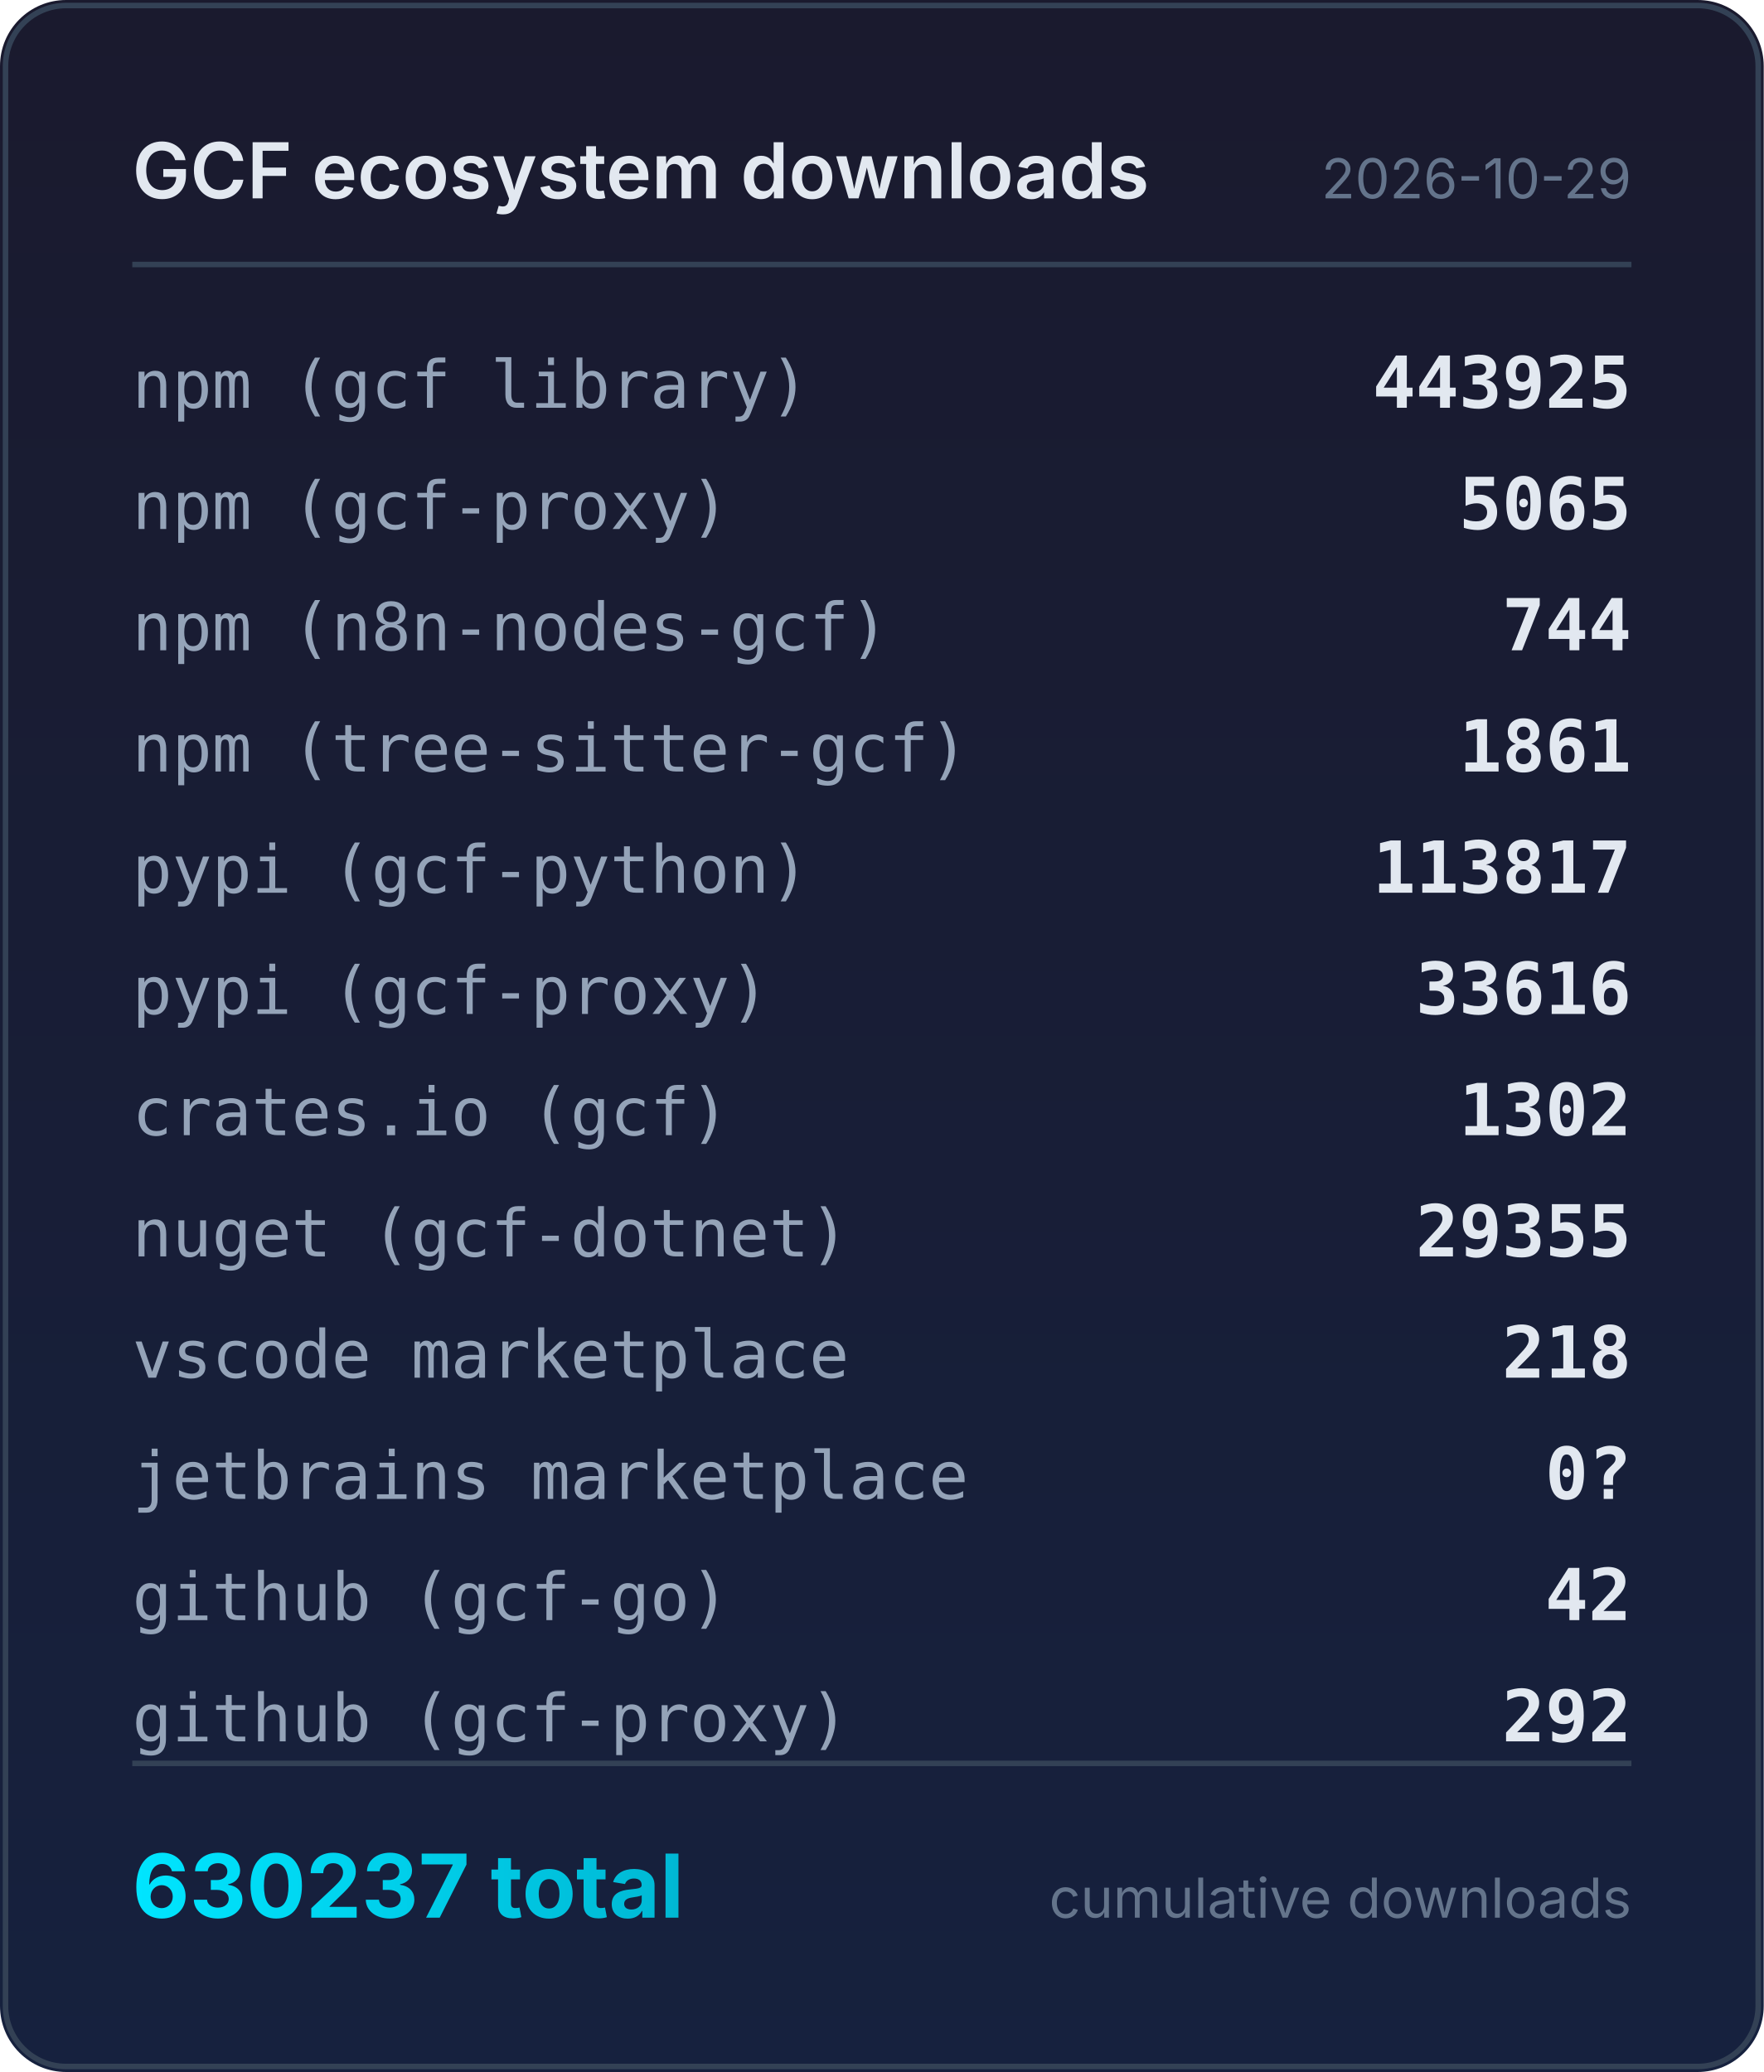
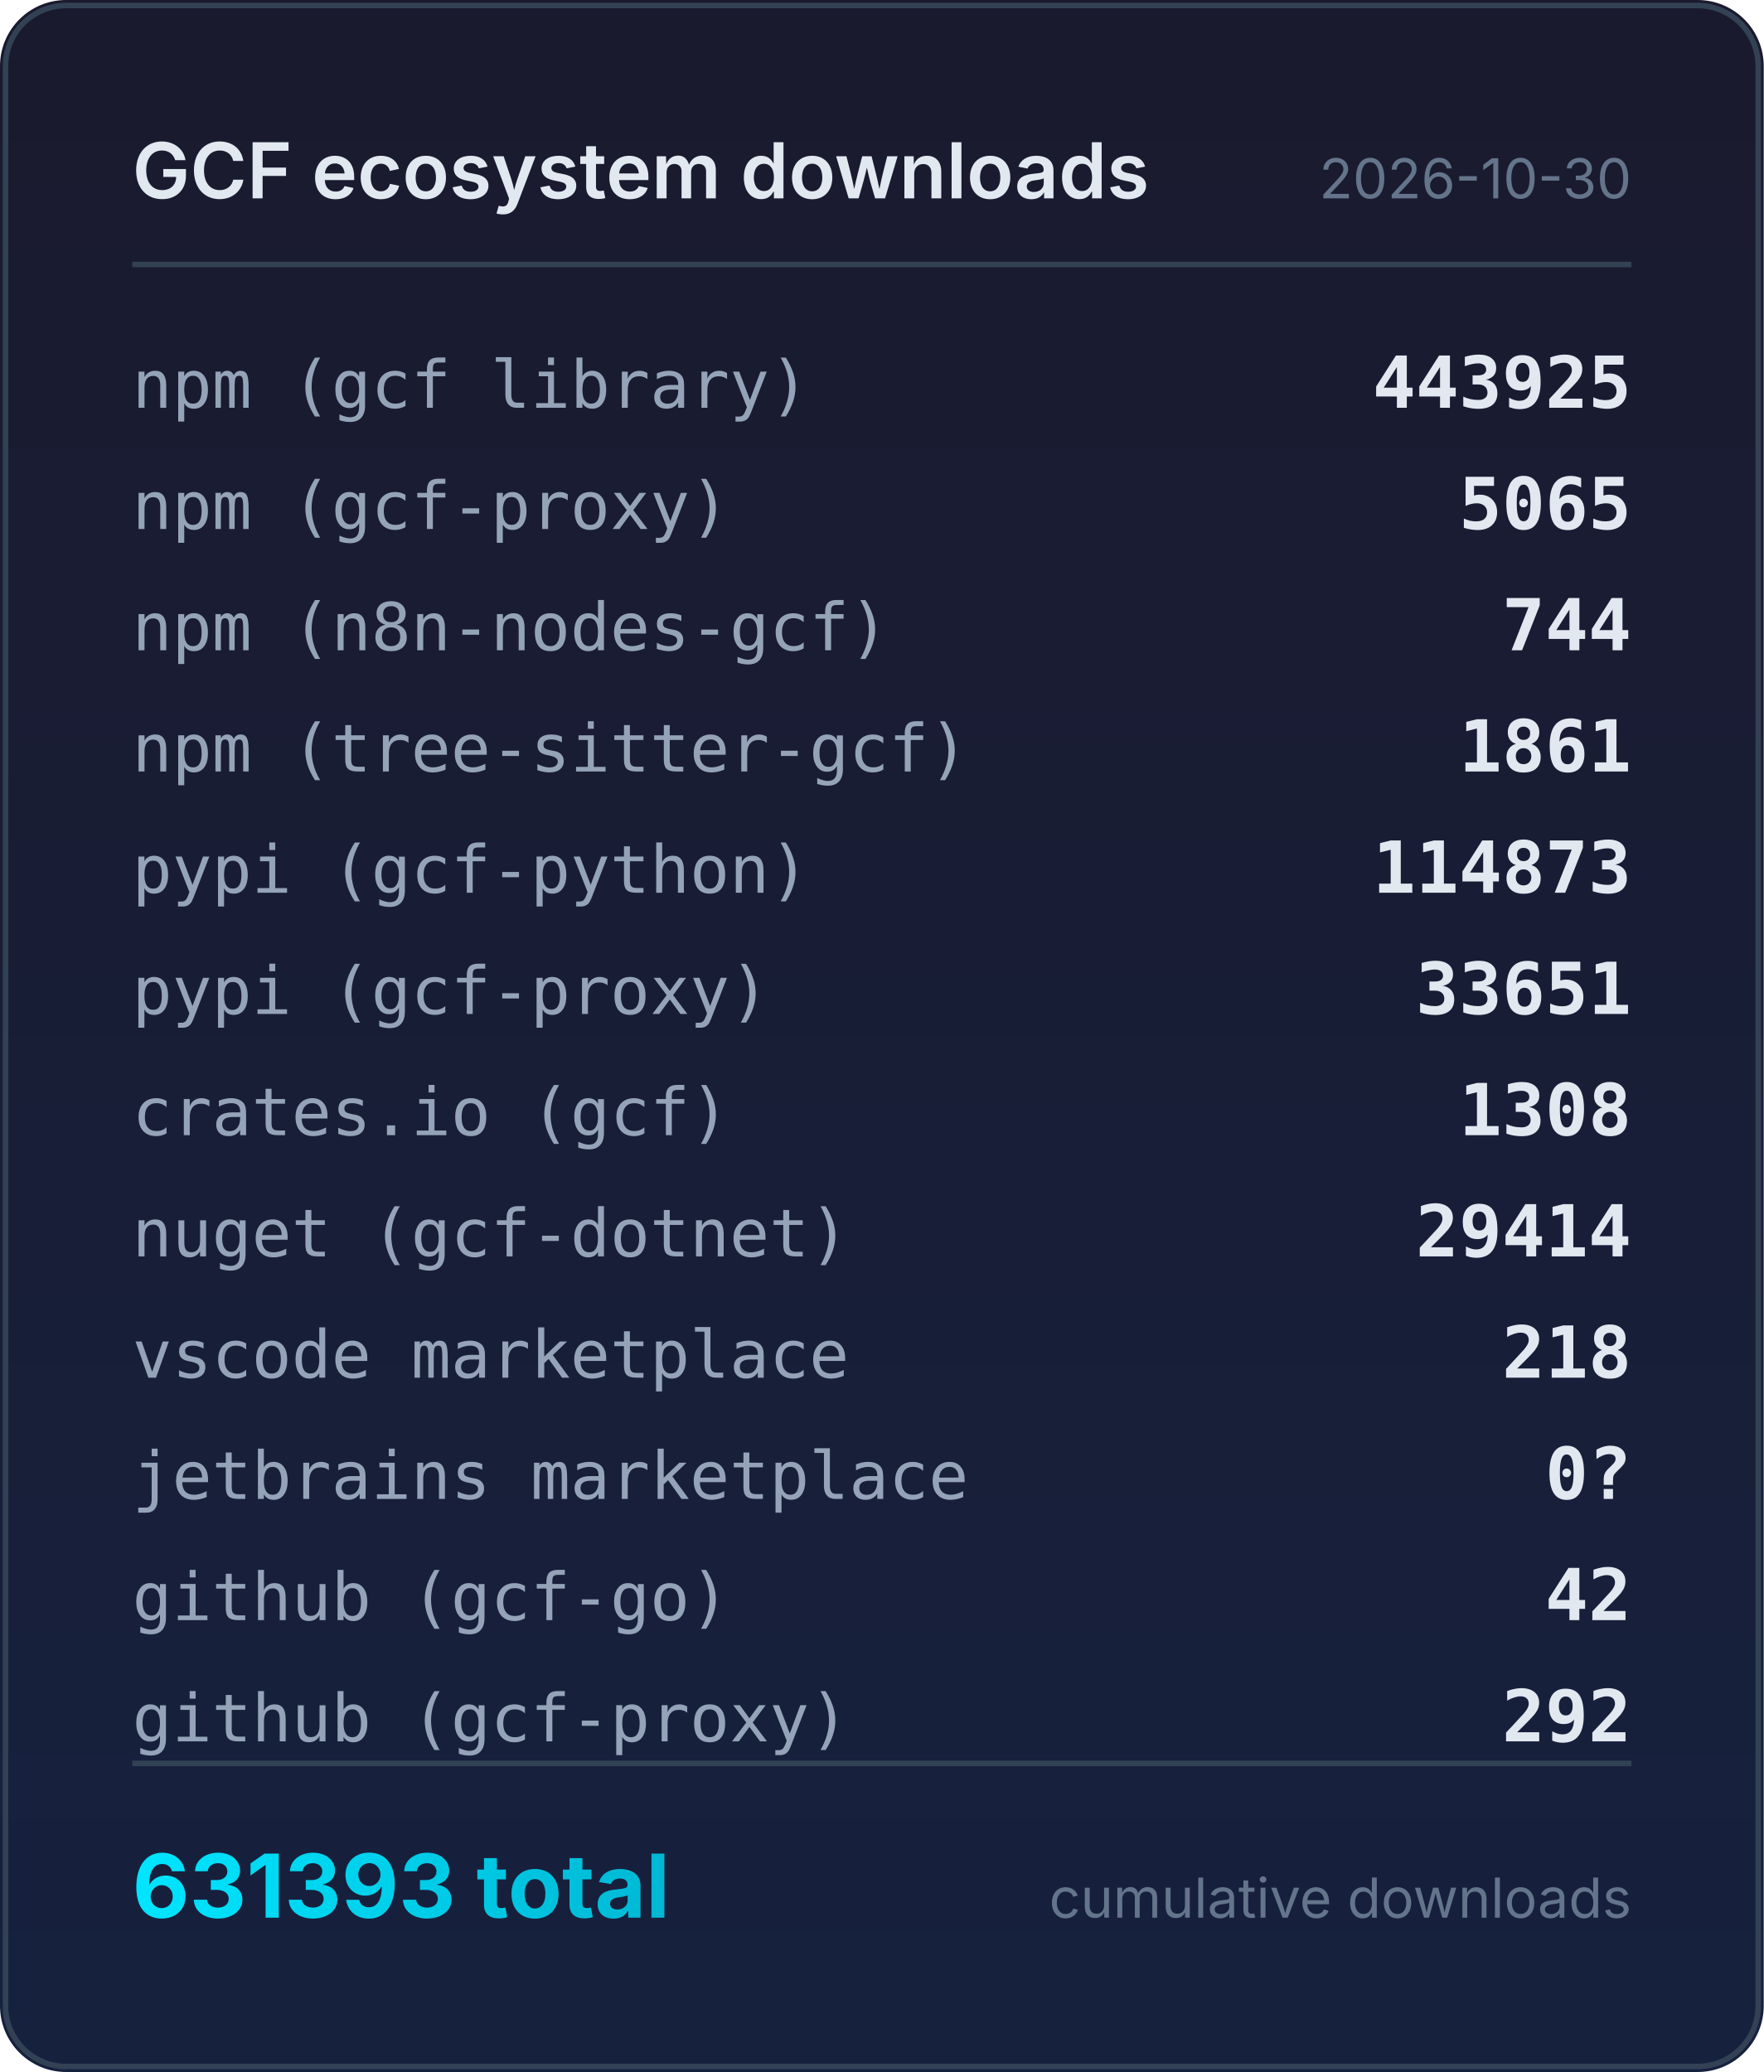
<svg xmlns="http://www.w3.org/2000/svg" width="320" height="376" viewBox="0 0 320 376">
  <defs>
    <linearGradient id="bg" x1="0" y1="0" x2="0" y2="1">
      <stop offset="0%" stop-color="#1a1a2e" />
      <stop offset="100%" stop-color="#16213e" />
    </linearGradient>
    <linearGradient id="accent" x1="0" y1="0" x2="1" y2="0">
      <stop offset="0%" stop-color="#00e5ff" />
      <stop offset="100%" stop-color="#00b8d4" />
    </linearGradient>
  </defs>
  <rect width="320" height="376" rx="12" fill="url(#bg)" />
  <rect x="1" y="1" width="318" height="374" rx="11" fill="none" stroke="#334155" stroke-width="1" />
  <text x="24" y="36" fill="#e2e8f0" font-family="system-ui,-apple-system,sans-serif" font-size="14" font-weight="600">GCF ecosystem downloads</text>
-   <text x="296" y="36" fill="#64748b" font-family="system-ui,-apple-system,sans-serif" font-size="10" text-anchor="end">2026-10-29</text>
+   <text x="296" y="36" fill="#64748b" font-family="system-ui,-apple-system,sans-serif" font-size="10" text-anchor="end">2026-10-30</text>
  <line x1="24" y1="48" x2="296" y2="48" stroke="#334155" stroke-width="1" />
  <text x="24" y="74" fill="#94a3b8" font-family="ui-monospace,monospace" font-size="12">npm (gcf library)</text>
  <text x="296" y="74" fill="#e2e8f0" font-family="ui-monospace,monospace" font-size="13" font-weight="600" text-anchor="end">443925</text>
  <text x="24" y="96" fill="#94a3b8" font-family="ui-monospace,monospace" font-size="12">npm (gcf-proxy)</text>
  <text x="296" y="96" fill="#e2e8f0" font-family="ui-monospace,monospace" font-size="13" font-weight="600" text-anchor="end">5065</text>
  <text x="24" y="118" fill="#94a3b8" font-family="ui-monospace,monospace" font-size="12">npm (n8n-nodes-gcf)</text>
  <text x="296" y="118" fill="#e2e8f0" font-family="ui-monospace,monospace" font-size="13" font-weight="600" text-anchor="end">744</text>
  <text x="24" y="140" fill="#94a3b8" font-family="ui-monospace,monospace" font-size="12">npm (tree-sitter-gcf)</text>
  <text x="296" y="140" fill="#e2e8f0" font-family="ui-monospace,monospace" font-size="13" font-weight="600" text-anchor="end">1861</text>
  <text x="24" y="162" fill="#94a3b8" font-family="ui-monospace,monospace" font-size="12">pypi (gcf-python)</text>
-   <text x="296" y="162" fill="#e2e8f0" font-family="ui-monospace,monospace" font-size="13" font-weight="600" text-anchor="end">113817</text>
+   <text x="296" y="162" fill="#e2e8f0" font-family="ui-monospace,monospace" font-size="13" font-weight="600" text-anchor="end">114873</text>
  <text x="24" y="184" fill="#94a3b8" font-family="ui-monospace,monospace" font-size="12">pypi (gcf-proxy)</text>
-   <text x="296" y="184" fill="#e2e8f0" font-family="ui-monospace,monospace" font-size="13" font-weight="600" text-anchor="end">33616</text>
+   <text x="296" y="184" fill="#e2e8f0" font-family="ui-monospace,monospace" font-size="13" font-weight="600" text-anchor="end">33651</text>
  <text x="24" y="206" fill="#94a3b8" font-family="ui-monospace,monospace" font-size="12">crates.io (gcf)</text>
-   <text x="296" y="206" fill="#e2e8f0" font-family="ui-monospace,monospace" font-size="13" font-weight="600" text-anchor="end">1302</text>
+   <text x="296" y="206" fill="#e2e8f0" font-family="ui-monospace,monospace" font-size="13" font-weight="600" text-anchor="end">1308</text>
  <text x="24" y="228" fill="#94a3b8" font-family="ui-monospace,monospace" font-size="12">nuget (gcf-dotnet)</text>
-   <text x="296" y="228" fill="#e2e8f0" font-family="ui-monospace,monospace" font-size="13" font-weight="600" text-anchor="end">29355</text>
+   <text x="296" y="228" fill="#e2e8f0" font-family="ui-monospace,monospace" font-size="13" font-weight="600" text-anchor="end">29414</text>
  <text x="24" y="250" fill="#94a3b8" font-family="ui-monospace,monospace" font-size="12">vscode marketplace</text>
  <text x="296" y="250" fill="#e2e8f0" font-family="ui-monospace,monospace" font-size="13" font-weight="600" text-anchor="end">218</text>
  <text x="24" y="272" fill="#94a3b8" font-family="ui-monospace,monospace" font-size="12">jetbrains marketplace</text>
  <text x="296" y="272" fill="#e2e8f0" font-family="ui-monospace,monospace" font-size="13" font-weight="600" text-anchor="end">0?</text>
  <text x="24" y="294" fill="#94a3b8" font-family="ui-monospace,monospace" font-size="12">github (gcf-go)</text>
  <text x="296" y="294" fill="#e2e8f0" font-family="ui-monospace,monospace" font-size="13" font-weight="600" text-anchor="end">42</text>
  <text x="24" y="316" fill="#94a3b8" font-family="ui-monospace,monospace" font-size="12">github (gcf-proxy)</text>
  <text x="296" y="316" fill="#e2e8f0" font-family="ui-monospace,monospace" font-size="13" font-weight="600" text-anchor="end">292</text>
  <line x1="24" y1="320" x2="296" y2="320" stroke="#334155" stroke-width="1" />
-   <text x="24" y="348" fill="url(#accent)" font-family="system-ui,-apple-system,sans-serif" font-size="16" font-weight="700">630237 total</text>
+   <text x="24" y="348" fill="url(#accent)" font-family="system-ui,-apple-system,sans-serif" font-size="16" font-weight="700">631393 total</text>
  <text x="296" y="348" fill="#64748b" font-family="system-ui,-apple-system,sans-serif" font-size="10" text-anchor="end">cumulative downloads</text>
</svg>
